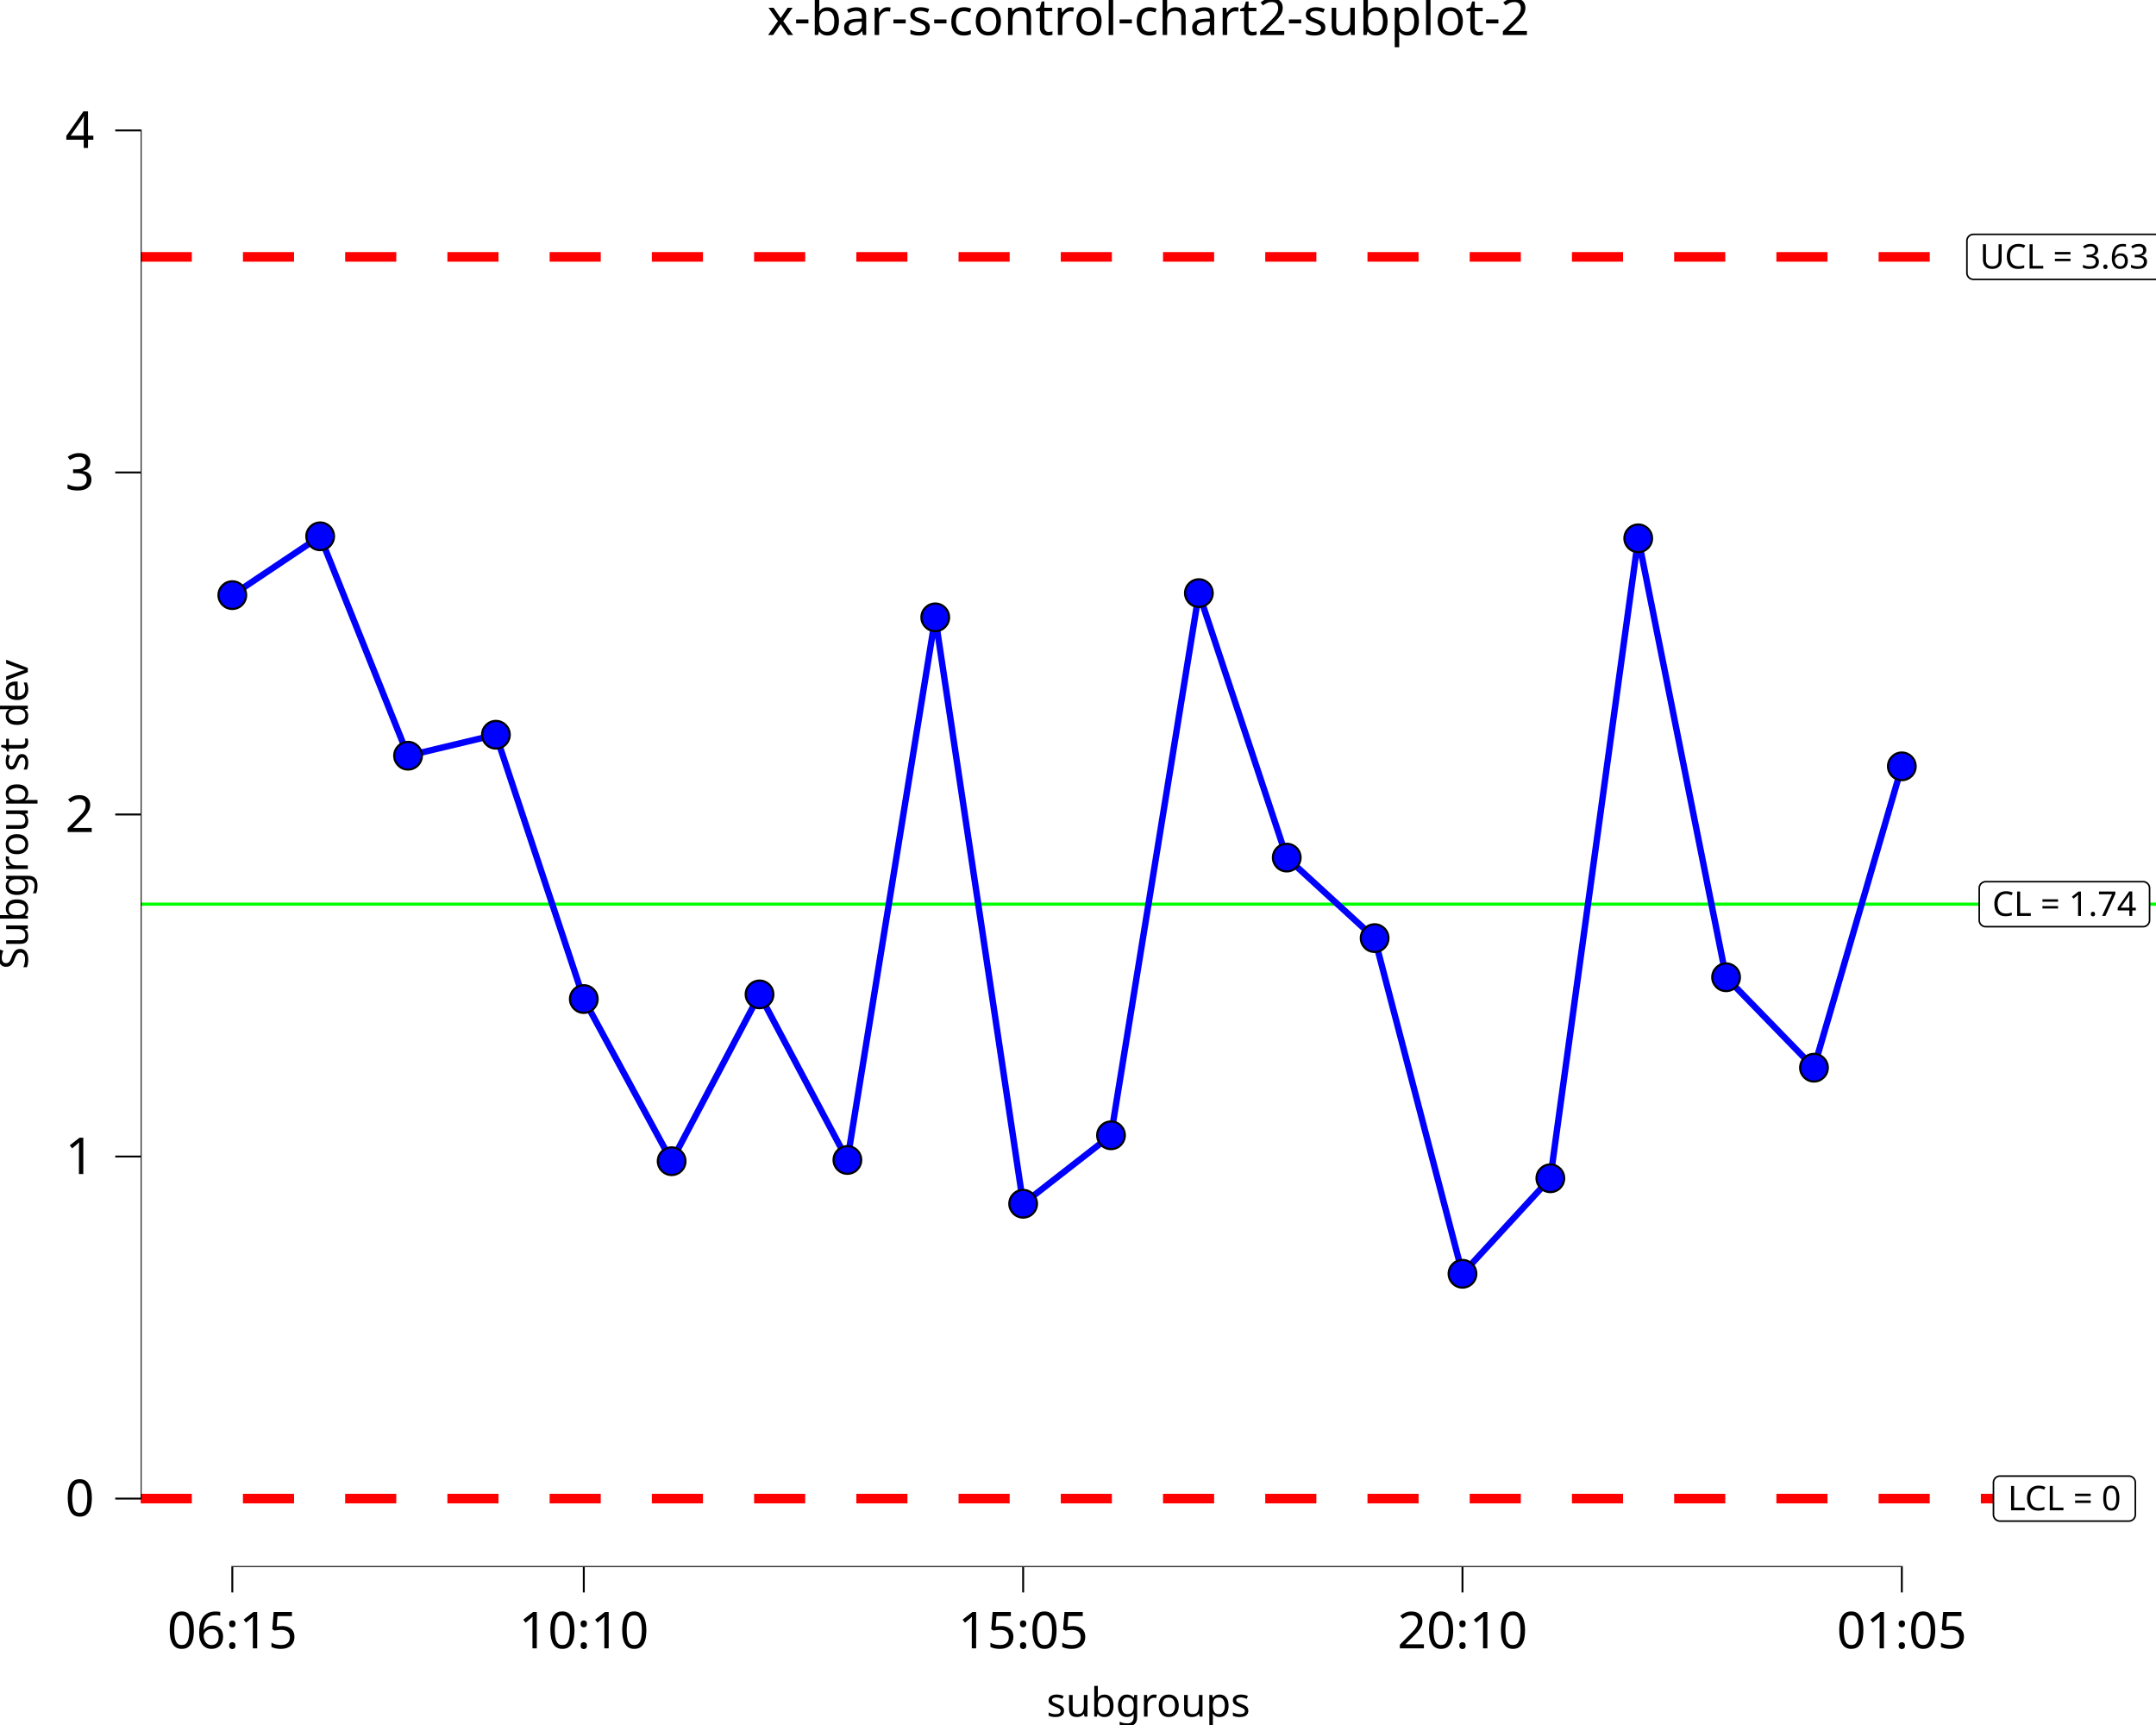
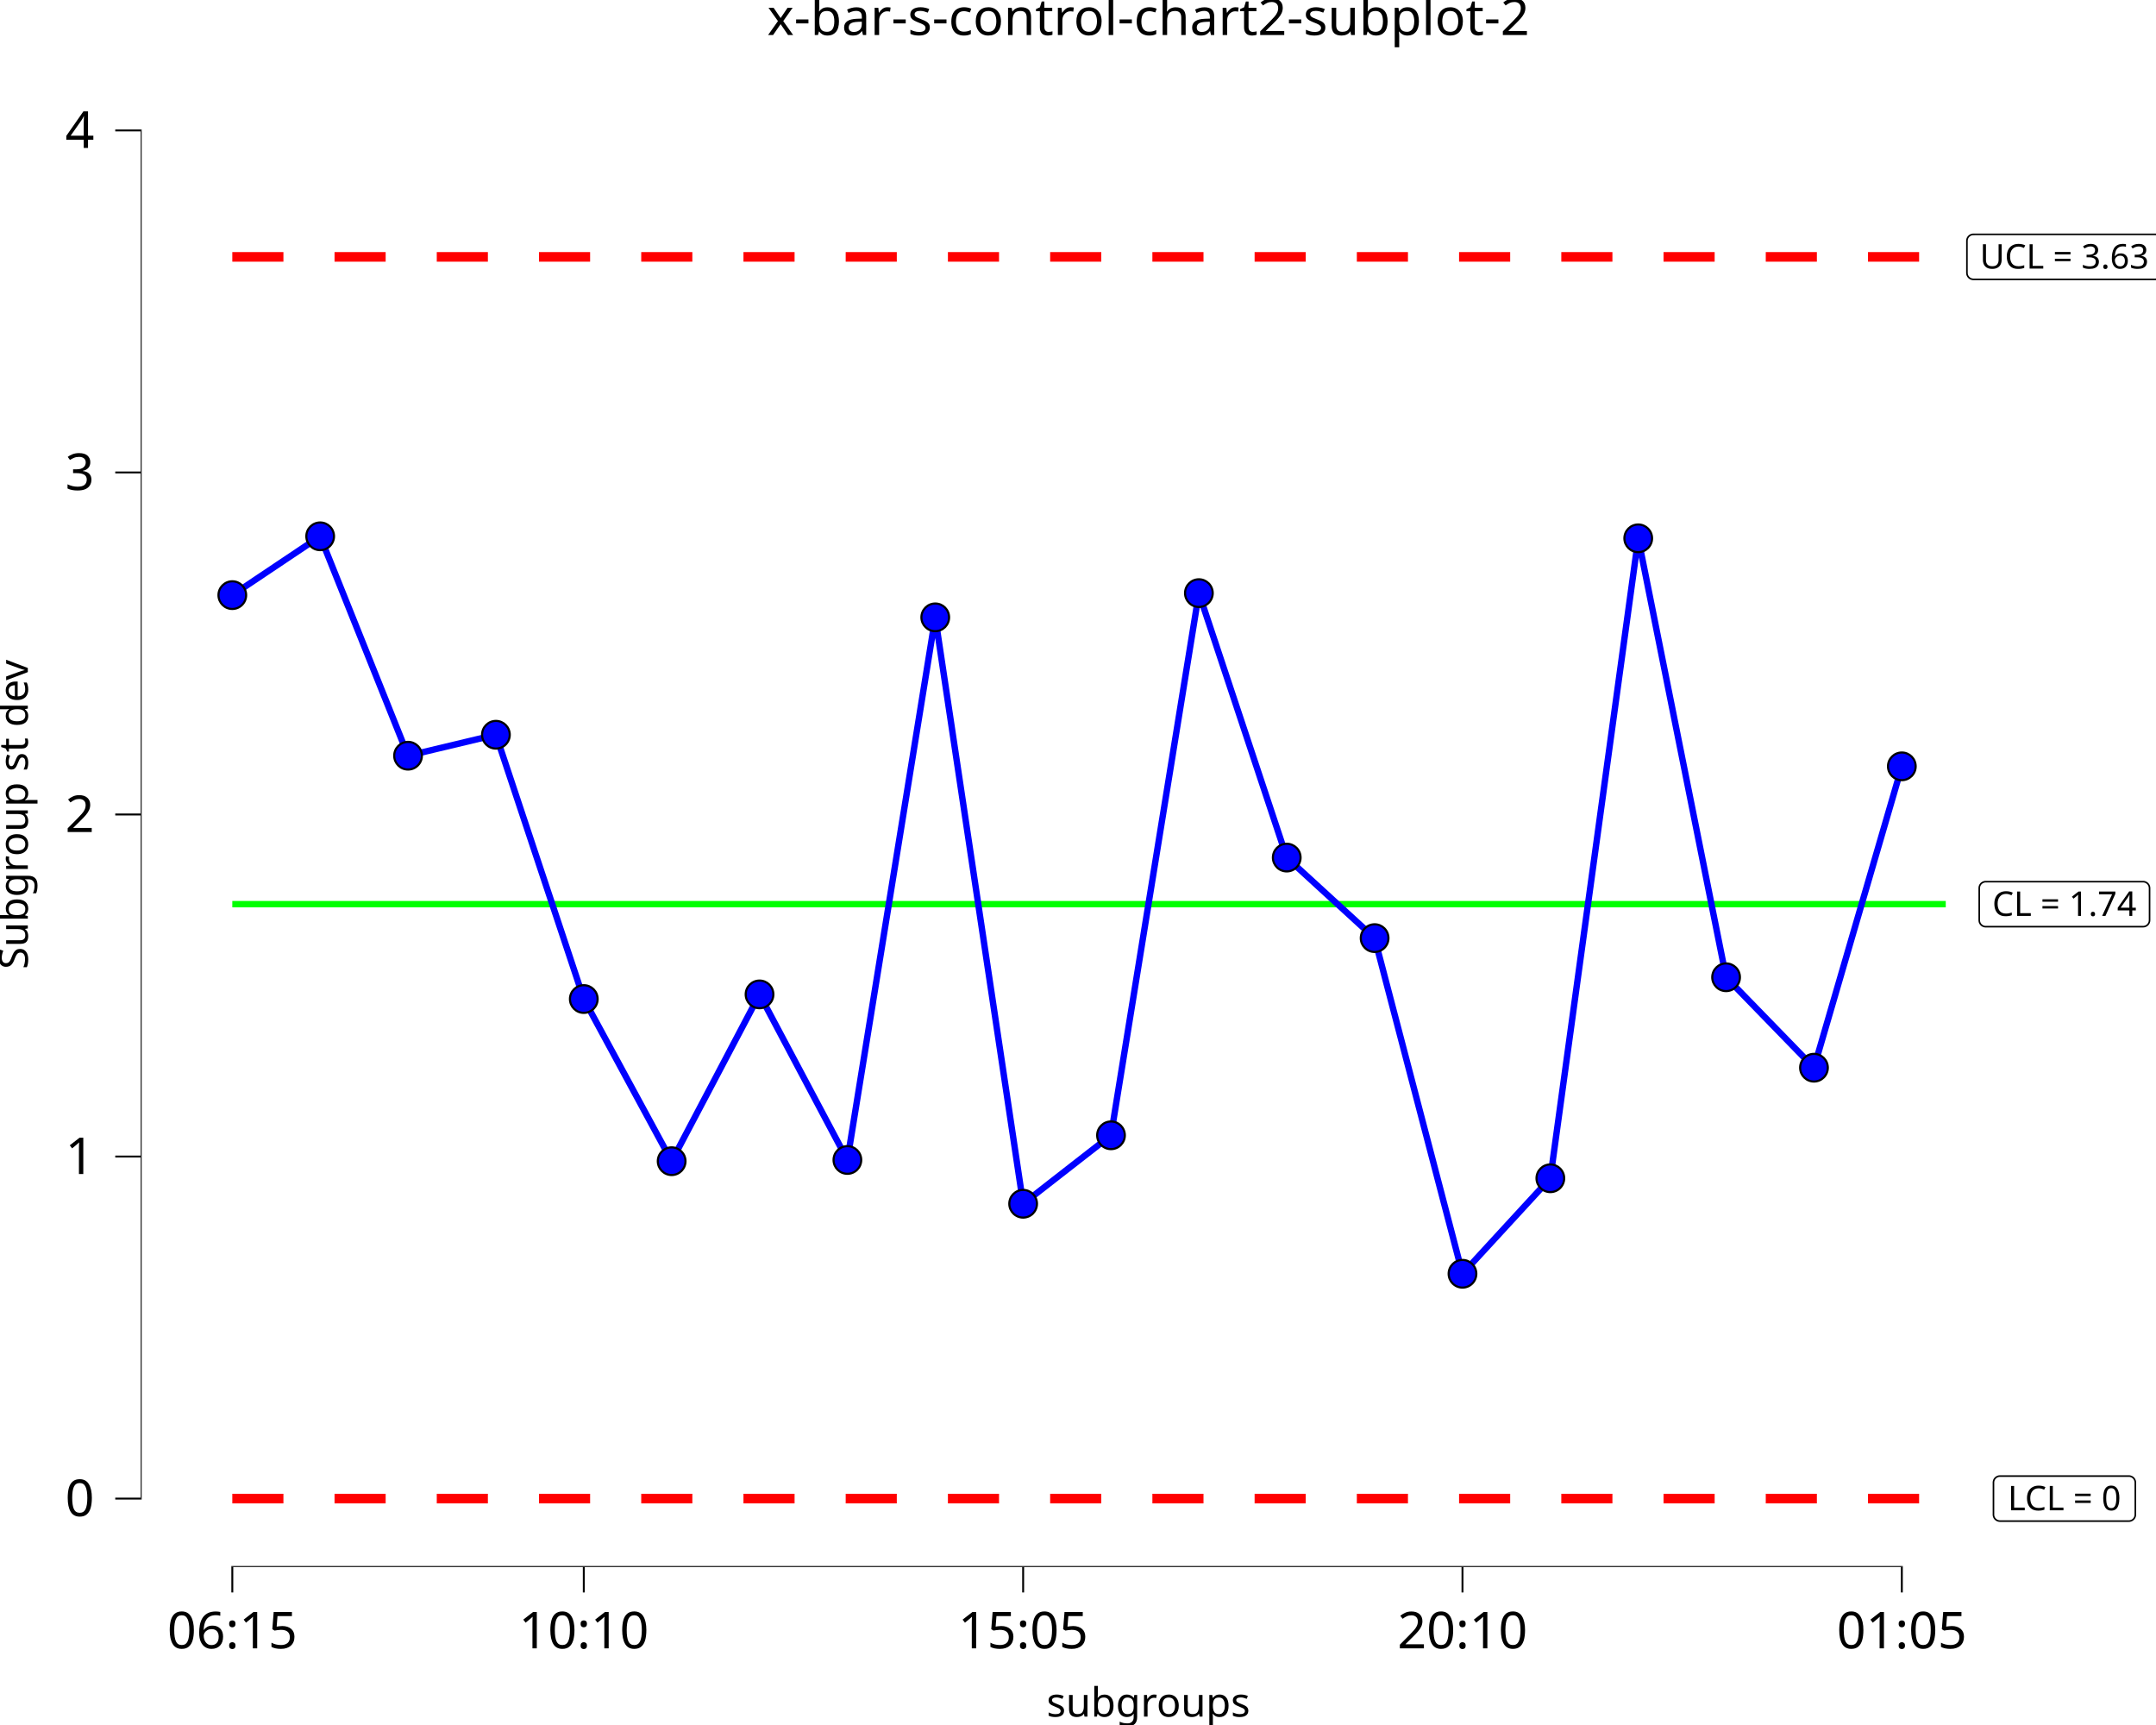
<svg xmlns="http://www.w3.org/2000/svg" class="svglite" data-engine-version="2.0" width="720.00pt" height="576.00pt" viewBox="0 0 720.00 576.00">
  <defs>
    <style type="text/css">
    .svglite line, .svglite polyline, .svglite polygon, .svglite path, .svglite rect, .svglite circle {
      fill: none;
      stroke: #000000;
      stroke-linecap: round;
      stroke-linejoin: round;
      stroke-miterlimit: 10.00;
    }
  </style>
  </defs>
  <rect width="100%" height="100%" style="stroke: none; fill: #FFFFFF;" />
  <defs>
    <clipPath id="cpMC4wMHw3MjAuMDB8MC4wMHw1NzYuMDA=">
      <rect x="0.00" y="0.00" width="720.00" height="576.00" />
    </clipPath>
  </defs>
  <g clip-path="url(#cpMC4wMHw3MjAuMDB8MC4wMHw1NzYuMDA=)">
    <rect x="0.00" y="0.00" width="720.00" height="576.00" style="stroke-width: 10.67; stroke: none;" />
  </g>
  <defs>
    <clipPath id="cpNDYuOTl8NzIwLjAwfDIwLjcxfDUyMy4yNA==">
      <rect x="46.99" y="20.71" width="673.01" height="502.53" />
    </clipPath>
  </defs>
  <g clip-path="url(#cpNDYuOTl8NzIwLjAwfDIwLjcxfDUyMy4yNA==)">
    <rect x="46.99" y="20.71" width="673.01" height="502.53" style="stroke-width: 10.67; stroke: none;" />
-     <line x1="46.99" y1="301.91" x2="720.00" y2="301.91" style="stroke-width: 1.07; stroke: #00FF00; stroke-linecap: butt;" />
-     <line x1="46.99" y1="85.77" x2="720.00" y2="85.77" style="stroke-width: 3.20; stroke: #FF0000; stroke-dasharray: 17.07,17.07; stroke-linecap: butt;" />
-     <line x1="46.99" y1="500.40" x2="720.00" y2="500.40" style="stroke-width: 3.20; stroke: #FF0000; stroke-dasharray: 17.07,17.07; stroke-linecap: butt;" />
+     <polyline points="77.58,85.77 92.25,85.77 92.25,85.77 121.60,85.77 121.60,85.77 150.94,85.77 150.94,85.77 180.29,85.77 180.29,85.77 209.63,85.77 209.63,85.77 238.97,85.77 238.97,85.77 268.32,85.77 268.32,85.77 297.66,85.77 297.66,85.77 327.01,85.77 327.01,85.77 356.35,85.77 356.35,85.77 385.70,85.77 385.70,85.77 415.04,85.77 415.04,85.77 444.38,85.77 444.38,85.77 473.73,85.77 473.73,85.77 503.07,85.77 503.07,85.77 532.42,85.77 532.42,85.77 561.76,85.77 561.76,85.77 591.11,85.77 591.11,85.77 620.45,85.77 620.45,85.77 649.79,85.77 649.79,85.77 " style="stroke-width: 3.20; stroke: #FF0000; stroke-dasharray: 17.07,17.07; stroke-linecap: butt;" />
+     <polyline points="77.58,500.40 92.25,500.40 92.25,500.40 121.60,500.40 121.60,500.40 150.94,500.40 150.94,500.40 180.29,500.40 180.29,500.40 209.63,500.40 209.63,500.40 238.97,500.40 238.97,500.40 268.32,500.40 268.32,500.40 297.66,500.40 297.66,500.40 327.01,500.40 327.01,500.40 356.35,500.40 356.35,500.40 385.70,500.40 385.70,500.40 415.04,500.40 415.04,500.40 444.38,500.40 444.38,500.40 473.73,500.40 473.73,500.40 503.07,500.40 503.07,500.40 532.42,500.40 532.42,500.40 561.76,500.40 561.76,500.40 591.11,500.40 591.11,500.40 620.45,500.40 620.45,500.40 649.79,500.40 649.79,500.40 " style="stroke-width: 3.20; stroke: #FF0000; stroke-dasharray: 17.07,17.07; stroke-linecap: butt;" />
+     <polyline points="77.58,301.91 92.25,301.91 92.25,301.91 121.60,301.91 121.60,301.91 150.94,301.91 150.94,301.91 180.29,301.91 180.29,301.91 209.63,301.91 209.63,301.91 238.97,301.91 238.97,301.91 268.32,301.91 268.32,301.91 297.66,301.91 297.66,301.91 327.01,301.91 327.01,301.91 356.35,301.91 356.35,301.91 385.70,301.91 385.70,301.91 415.04,301.91 415.04,301.91 444.38,301.91 444.38,301.91 473.73,301.91 473.73,301.91 503.07,301.91 503.07,301.91 532.42,301.91 532.42,301.91 561.76,301.91 561.76,301.91 591.11,301.91 591.11,301.91 620.45,301.91 620.45,301.91 649.79,301.91 649.79,301.91 " style="stroke-width: 2.13; stroke: #00FF00; stroke-linecap: butt;" />
    <polygon points="663.13,309.43 715.69,309.43 715.60,309.43 715.95,309.41 716.29,309.34 716.61,309.22 716.91,309.05 717.18,308.83 717.41,308.57 717.60,308.27 717.74,307.95 717.82,307.62 717.85,307.27 717.85,307.27 717.85,296.56 717.85,296.56 717.82,296.21 717.74,295.87 717.60,295.55 717.41,295.26 717.18,295.00 716.91,294.78 716.61,294.61 716.29,294.48 715.95,294.41 715.69,294.40 663.13,294.40 663.39,294.41 663.04,294.40 662.70,294.44 662.36,294.54 662.05,294.69 661.76,294.88 661.51,295.12 661.30,295.40 661.14,295.71 661.03,296.04 660.98,296.38 660.97,296.56 660.97,307.27 660.98,307.10 660.98,307.44 661.03,307.79 661.14,308.12 661.30,308.42 661.51,308.70 661.76,308.94 662.05,309.14 662.36,309.29 662.70,309.39 663.04,309.43 " style="stroke-width: 0.53; fill: #FFFFFF;" />
    <text x="689.41" y="305.83" text-anchor="middle" style="font-size: 11.38px; font-family: sans;" textLength="49.68px" lengthAdjust="spacingAndGlyphs">CL = 1.74</text>
    <polygon points="659.02,93.28 719.80,93.28 719.71,93.28 720.06,93.27 720.40,93.20 720.72,93.07 721.03,92.90 721.29,92.68 721.53,92.42 721.71,92.13 721.85,91.81 721.93,91.47 721.96,91.12 721.96,91.12 721.96,80.41 721.96,80.41 721.93,80.06 721.85,79.73 721.71,79.41 721.53,79.11 721.29,78.85 721.03,78.63 720.72,78.46 720.40,78.34 720.06,78.27 719.80,78.25 659.02,78.25 659.28,78.27 658.93,78.25 658.59,78.29 658.25,78.39 657.94,78.54 657.65,78.74 657.40,78.98 657.19,79.26 657.03,79.56 656.92,79.89 656.87,80.24 656.86,80.41 656.86,91.12 656.87,90.95 656.87,91.30 656.92,91.64 657.03,91.97 657.19,92.28 657.40,92.55 657.65,92.80 657.94,92.99 658.25,93.14 658.59,93.24 658.93,93.28 " style="stroke-width: 0.53; fill: #FFFFFF;" />
    <text x="689.41" y="89.68" text-anchor="middle" style="font-size: 11.38px; font-family: sans;" textLength="57.90px" lengthAdjust="spacingAndGlyphs">UCL = 3.63</text>
    <polygon points="667.88,507.91 710.94,507.91 710.85,507.91 711.20,507.90 711.54,507.83 711.87,507.70 712.17,507.53 712.44,507.31 712.67,507.05 712.85,506.76 712.99,506.44 713.07,506.10 713.10,505.75 713.10,505.75 713.10,495.04 713.10,495.04 713.07,494.69 712.99,494.36 712.85,494.04 712.67,493.74 712.44,493.48 712.17,493.26 711.87,493.09 711.54,492.96 711.20,492.89 710.94,492.88 667.88,492.88 668.14,492.89 667.79,492.88 667.44,492.92 667.11,493.02 666.80,493.17 666.51,493.37 666.26,493.61 666.05,493.88 665.89,494.19 665.78,494.52 665.72,494.87 665.72,495.04 665.72,505.75 665.72,505.58 665.72,505.93 665.78,506.27 665.89,506.60 666.05,506.91 666.26,507.18 666.51,507.42 666.80,507.62 667.11,507.77 667.44,507.87 667.79,507.91 " style="stroke-width: 0.53; fill: #FFFFFF;" />
    <text x="689.41" y="504.31" text-anchor="middle" style="font-size: 11.38px; font-family: sans;" textLength="40.19px" lengthAdjust="spacingAndGlyphs">LCL = 0</text>
    <polyline points="77.58,198.72 106.92,179.08 136.27,252.34 165.61,245.34 194.96,333.59 224.30,387.74 253.65,332.04 282.99,387.33 312.33,206.14 341.68,401.95 371.02,379.09 400.37,198.05 429.71,286.36 459.06,313.25 488.40,425.33 517.74,393.44 547.09,179.75 576.43,326.32 605.78,356.52 635.12,255.89 " style="stroke-width: 2.13; stroke: #0000FF; stroke-linecap: butt;" />
+     <line x1="77.26" y1="523.24" x2="635.44" y2="523.24" style="stroke-width: 0.64; stroke-linecap: butt;" />
+     <line x1="46.99" y1="500.71" x2="46.99" y2="43.23" style="stroke-width: 0.64; stroke-linecap: butt;" />
    <circle cx="77.58" cy="198.72" r="4.62" style="stroke-width: 0.71; fill: #0000FF;" />
    <circle cx="106.92" cy="179.08" r="4.62" style="stroke-width: 0.71; fill: #0000FF;" />
    <circle cx="136.27" cy="252.34" r="4.62" style="stroke-width: 0.71; fill: #0000FF;" />
    <circle cx="165.61" cy="245.34" r="4.62" style="stroke-width: 0.71; fill: #0000FF;" />
    <circle cx="194.96" cy="333.59" r="4.62" style="stroke-width: 0.71; fill: #0000FF;" />
    <circle cx="224.30" cy="387.74" r="4.62" style="stroke-width: 0.71; fill: #0000FF;" />
    <circle cx="253.65" cy="332.04" r="4.62" style="stroke-width: 0.71; fill: #0000FF;" />
    <circle cx="282.99" cy="387.33" r="4.62" style="stroke-width: 0.71; fill: #0000FF;" />
    <circle cx="312.33" cy="206.14" r="4.62" style="stroke-width: 0.71; fill: #0000FF;" />
    <circle cx="341.68" cy="401.95" r="4.62" style="stroke-width: 0.71; fill: #0000FF;" />
    <circle cx="371.02" cy="379.09" r="4.62" style="stroke-width: 0.71; fill: #0000FF;" />
    <circle cx="400.37" cy="198.05" r="4.62" style="stroke-width: 0.71; fill: #0000FF;" />
    <circle cx="429.71" cy="286.36" r="4.62" style="stroke-width: 0.71; fill: #0000FF;" />
    <circle cx="459.06" cy="313.25" r="4.62" style="stroke-width: 0.71; fill: #0000FF;" />
    <circle cx="488.40" cy="425.33" r="4.62" style="stroke-width: 0.71; fill: #0000FF;" />
    <circle cx="517.74" cy="393.44" r="4.62" style="stroke-width: 0.71; fill: #0000FF;" />
    <circle cx="547.09" cy="179.75" r="4.62" style="stroke-width: 0.71; fill: #0000FF;" />
    <circle cx="576.43" cy="326.32" r="4.62" style="stroke-width: 0.71; fill: #0000FF;" />
    <circle cx="605.78" cy="356.52" r="4.62" style="stroke-width: 0.71; fill: #0000FF;" />
    <circle cx="635.12" cy="255.89" r="4.62" style="stroke-width: 0.71; fill: #0000FF;" />
-     <line x1="77.26" y1="523.24" x2="635.44" y2="523.24" style="stroke-width: 0.64; stroke-linecap: butt;" />
-     <line x1="46.99" y1="500.71" x2="46.99" y2="43.23" style="stroke-width: 0.64; stroke-linecap: butt;" />
    <rect x="46.99" y="20.71" width="673.01" height="502.53" style="stroke-width: 0.00; stroke: none;" />
  </g>
  <g clip-path="url(#cpMC4wMHw3MjAuMDB8MC4wMHw1NzYuMDA=)">
    <polyline points="46.99,523.24 46.99,20.71 " style="stroke-width: 0.00; stroke: none; stroke-linecap: butt;" />
    <text x="31.51" y="506.25" text-anchor="end" style="font-size: 17.00px; font-family: sans;" textLength="9.46px" lengthAdjust="spacingAndGlyphs">0</text>
    <text x="31.51" y="392.03" text-anchor="end" style="font-size: 17.00px; font-family: sans;" textLength="9.46px" lengthAdjust="spacingAndGlyphs">1</text>
    <text x="31.51" y="277.82" text-anchor="end" style="font-size: 17.00px; font-family: sans;" textLength="9.46px" lengthAdjust="spacingAndGlyphs">2</text>
    <text x="31.51" y="163.61" text-anchor="end" style="font-size: 17.00px; font-family: sans;" textLength="9.46px" lengthAdjust="spacingAndGlyphs">3</text>
    <text x="31.51" y="49.40" text-anchor="end" style="font-size: 17.00px; font-family: sans;" textLength="9.46px" lengthAdjust="spacingAndGlyphs">4</text>
    <polyline points="38.49,500.40 46.99,500.40 " style="stroke-width: 0.64; stroke-linecap: butt;" />
    <polyline points="38.49,386.18 46.99,386.18 " style="stroke-width: 0.64; stroke-linecap: butt;" />
    <polyline points="38.49,271.97 46.99,271.97 " style="stroke-width: 0.64; stroke-linecap: butt;" />
    <polyline points="38.49,157.76 46.99,157.76 " style="stroke-width: 0.64; stroke-linecap: butt;" />
    <polyline points="38.49,43.55 46.99,43.55 " style="stroke-width: 0.64; stroke-linecap: butt;" />
    <polyline points="46.99,523.24 720.00,523.24 " style="stroke-width: 0.00; stroke: none; stroke-linecap: butt;" />
    <polyline points="77.58,531.74 77.58,523.24 " style="stroke-width: 0.64; stroke-linecap: butt;" />
    <polyline points="194.96,531.74 194.96,523.24 " style="stroke-width: 0.64; stroke-linecap: butt;" />
    <polyline points="341.68,531.74 341.68,523.24 " style="stroke-width: 0.64; stroke-linecap: butt;" />
    <polyline points="488.40,531.74 488.40,523.24 " style="stroke-width: 0.64; stroke-linecap: butt;" />
    <polyline points="635.12,531.74 635.12,523.24 " style="stroke-width: 0.64; stroke-linecap: butt;" />
    <text x="77.58" y="550.41" text-anchor="middle" style="font-size: 17.00px; font-family: sans;" textLength="42.54px" lengthAdjust="spacingAndGlyphs">06:15</text>
    <text x="194.96" y="550.41" text-anchor="middle" style="font-size: 17.00px; font-family: sans;" textLength="42.54px" lengthAdjust="spacingAndGlyphs">10:10</text>
    <text x="341.68" y="550.41" text-anchor="middle" style="font-size: 17.00px; font-family: sans;" textLength="42.54px" lengthAdjust="spacingAndGlyphs">15:05</text>
    <text x="488.40" y="550.41" text-anchor="middle" style="font-size: 17.00px; font-family: sans;" textLength="42.54px" lengthAdjust="spacingAndGlyphs">20:10</text>
    <text x="635.12" y="550.41" text-anchor="middle" style="font-size: 17.00px; font-family: sans;" textLength="42.54px" lengthAdjust="spacingAndGlyphs">01:05</text>
    <text x="383.49" y="573.20" text-anchor="middle" style="font-size: 13.50px; font-family: sans;" textLength="63.06px" lengthAdjust="spacingAndGlyphs">subgroups</text>
    <text transform="translate(9.29,271.97) rotate(-90)" text-anchor="middle" style="font-size: 13.50px; font-family: sans;" textLength="98.33px" lengthAdjust="spacingAndGlyphs">Subgroup st dev</text>
    <text x="383.49" y="11.70" text-anchor="middle" style="font-size: 17.00px; font-family: sans;" textLength="238.12px" lengthAdjust="spacingAndGlyphs">x-bar-s-control-chart2-subplot-2</text>
  </g>
</svg>
